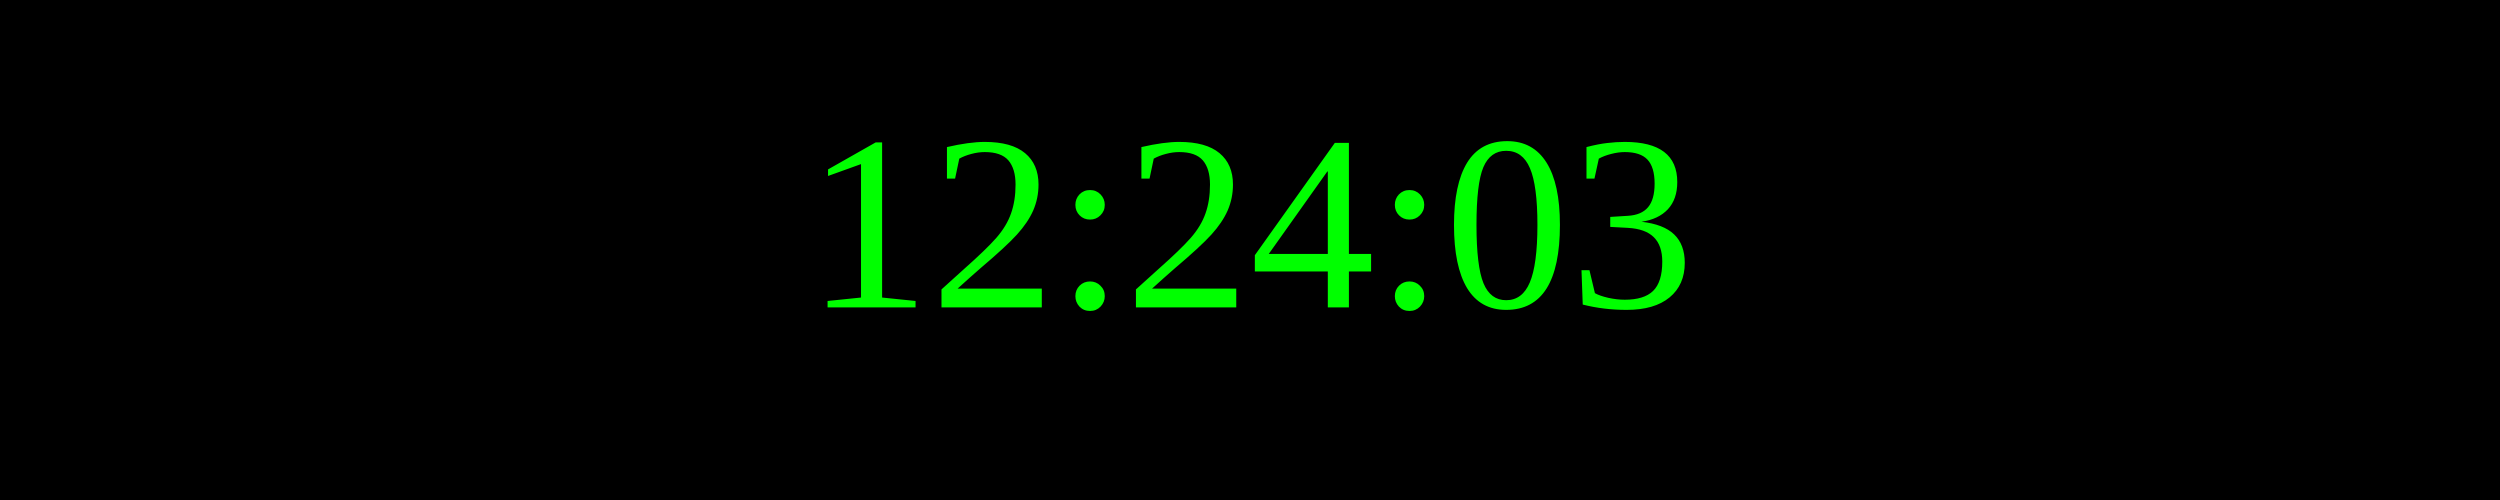
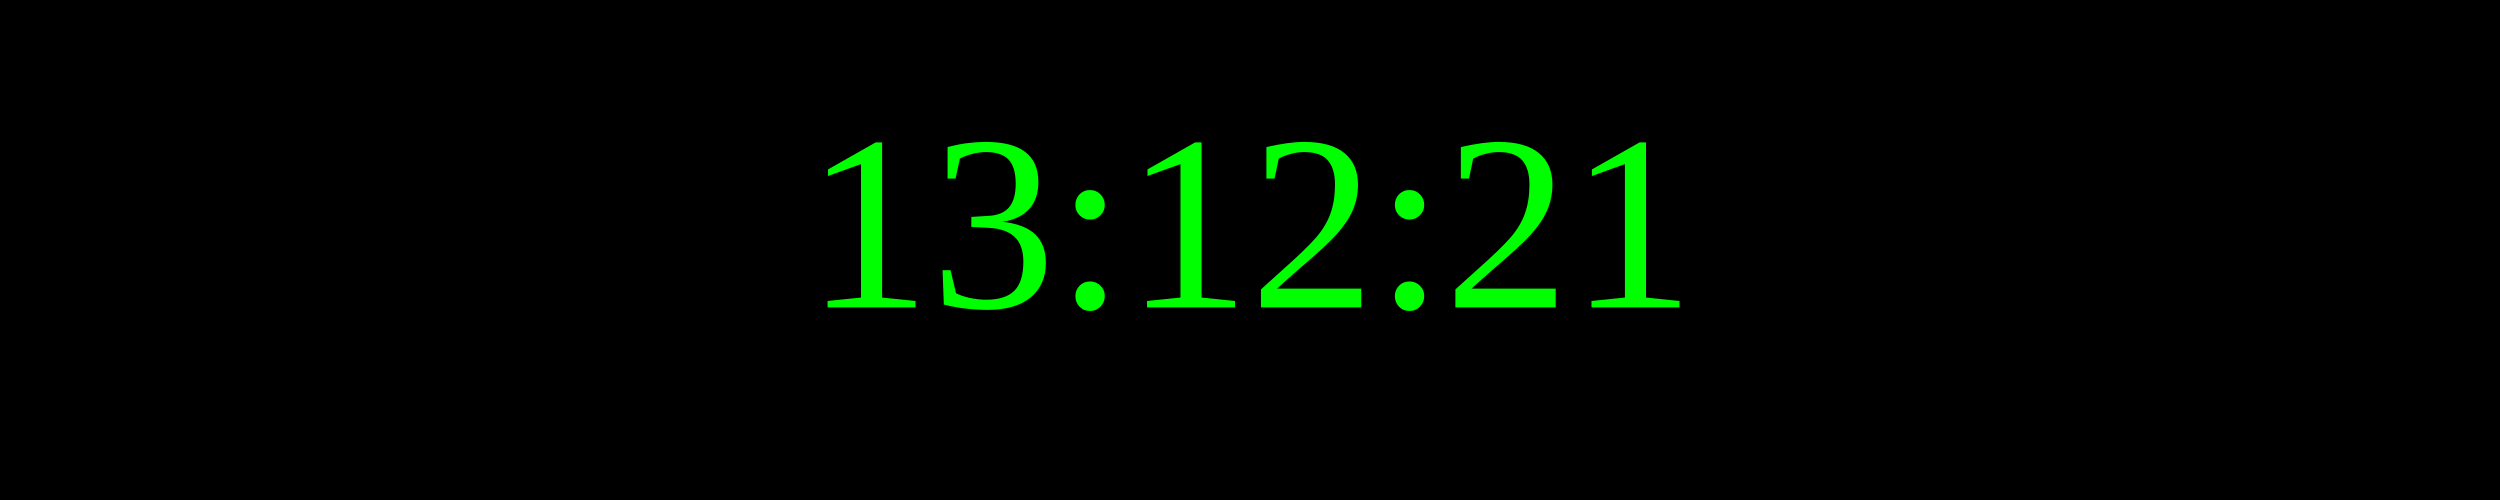
<svg xmlns="http://www.w3.org/2000/svg" width="250" height="50">
  <rect width="100%" height="100%" fill="black" />
  <text x="50%" y="50%" font-size="25" fill="lime" text-anchor="middle" dominant-baseline="middle">
- 12:24:03
+ 13:12:21
</text>
</svg>
